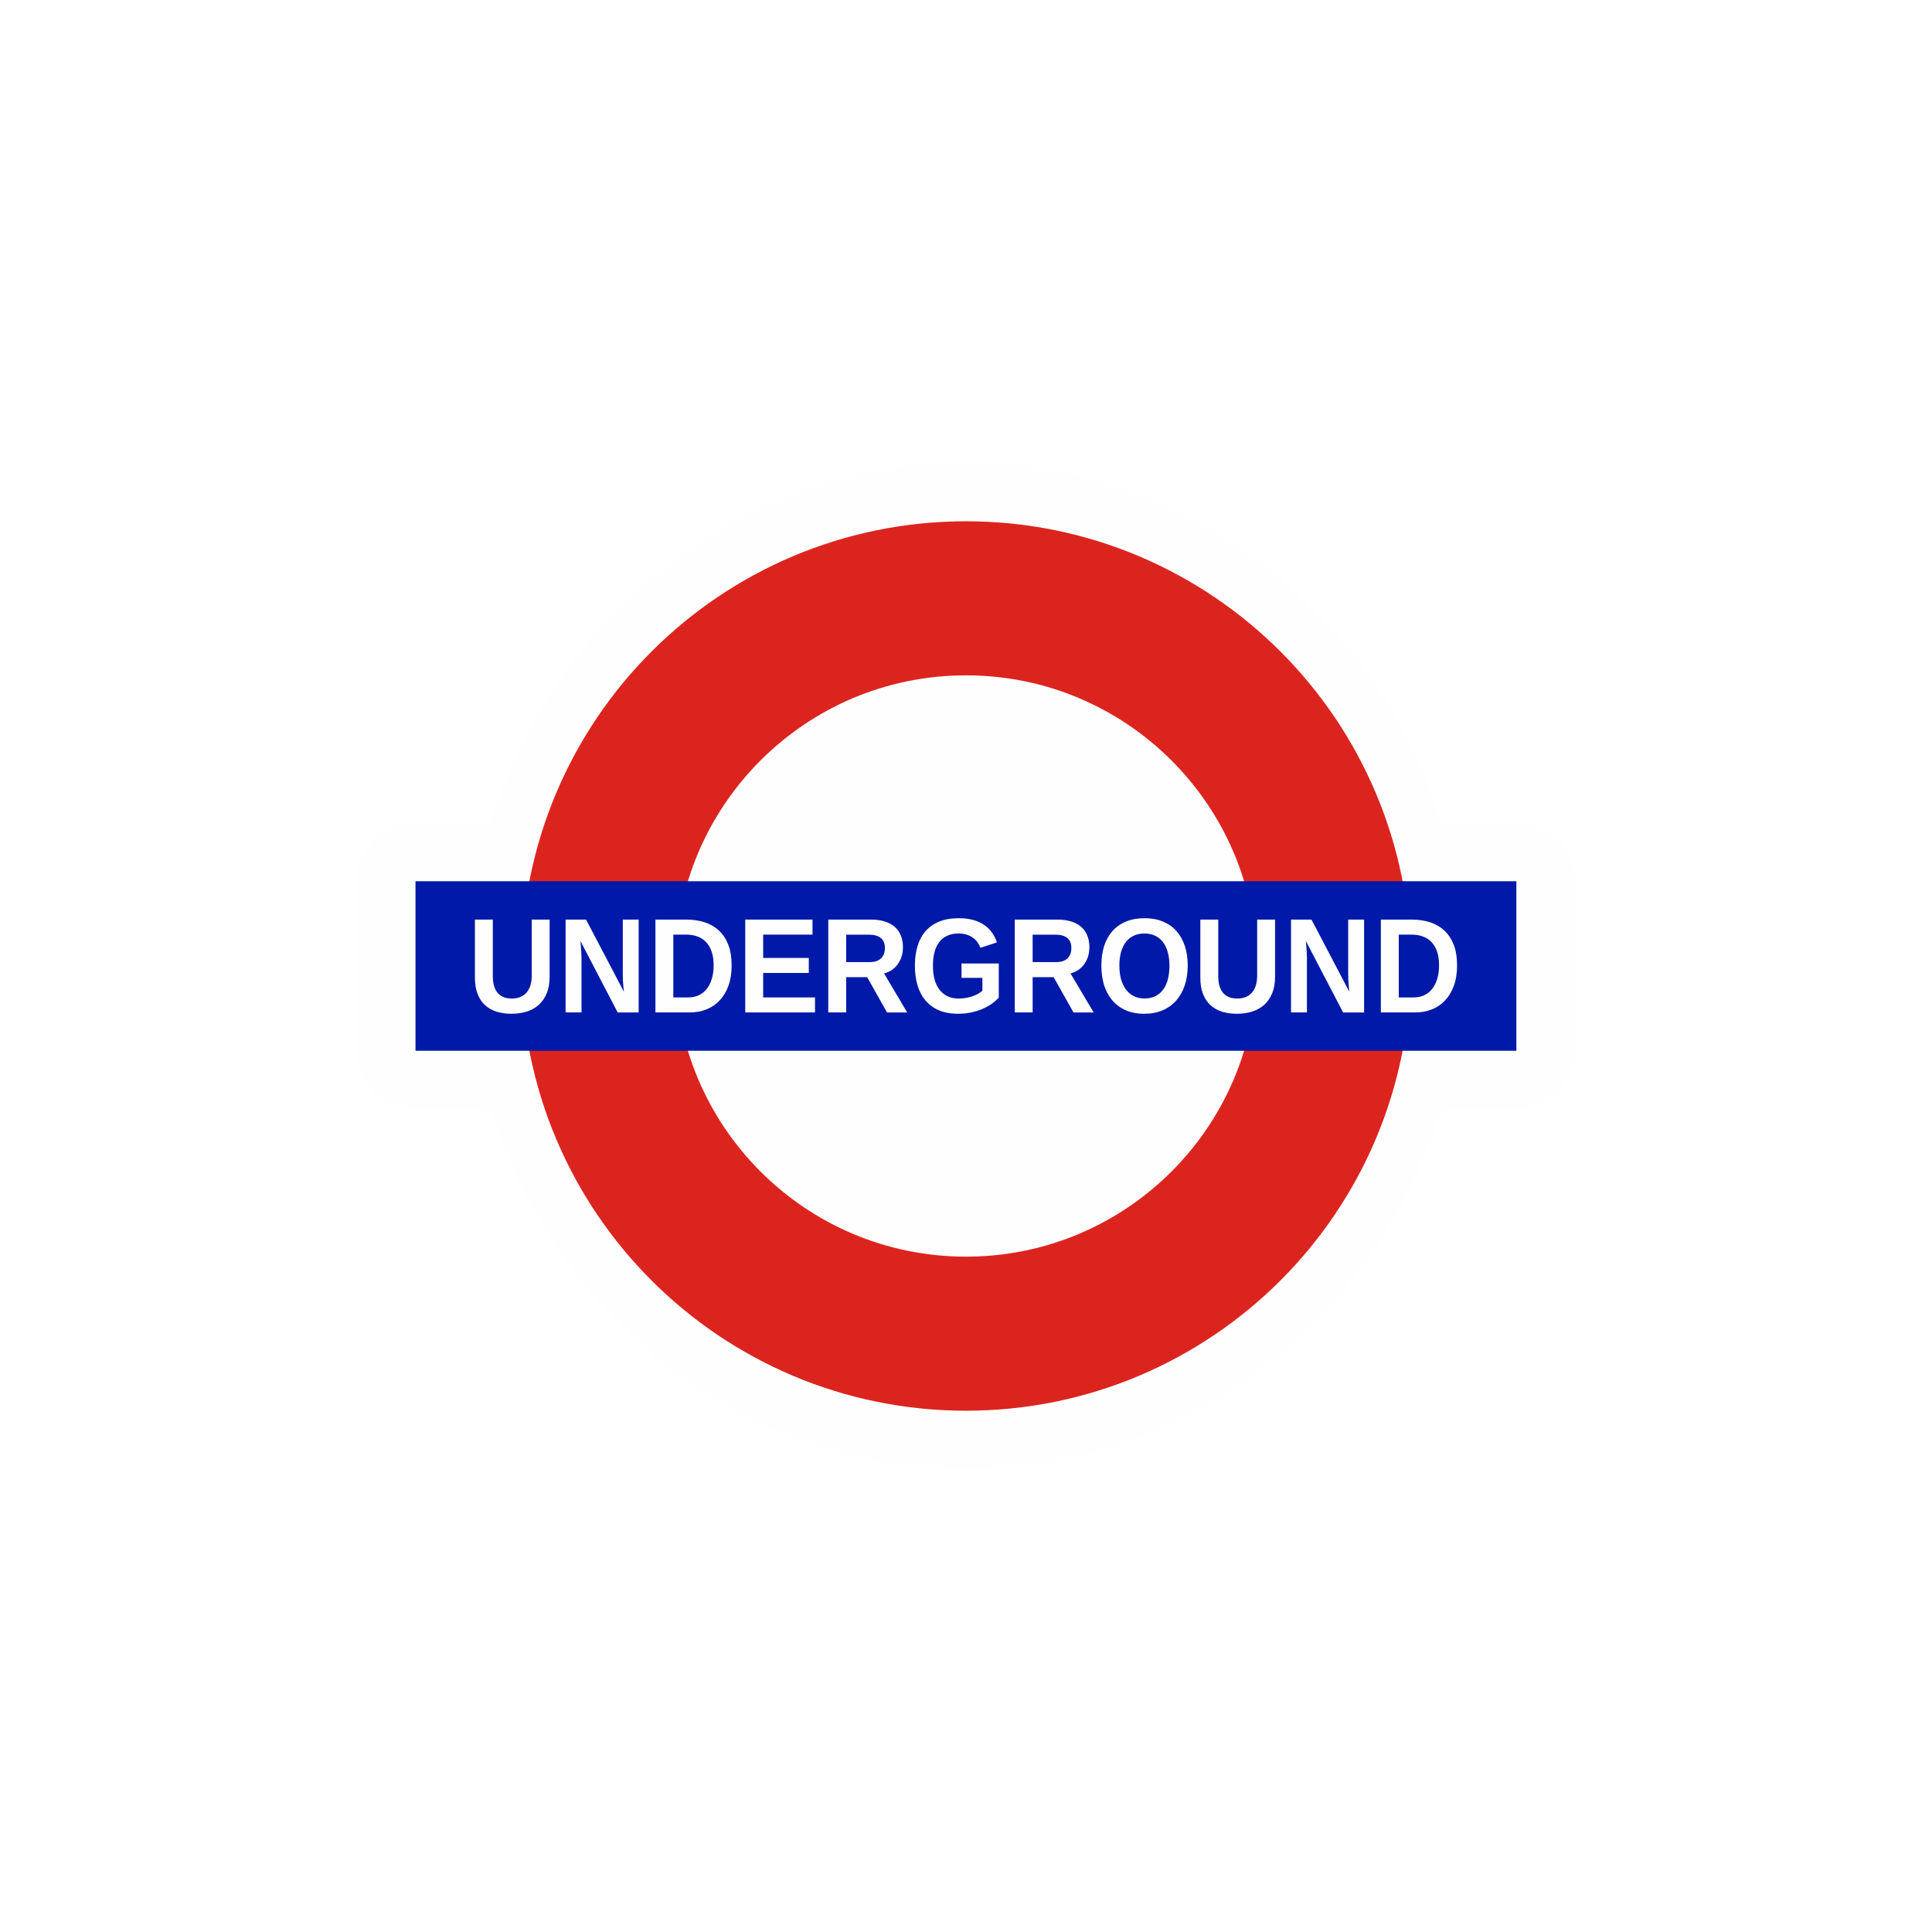
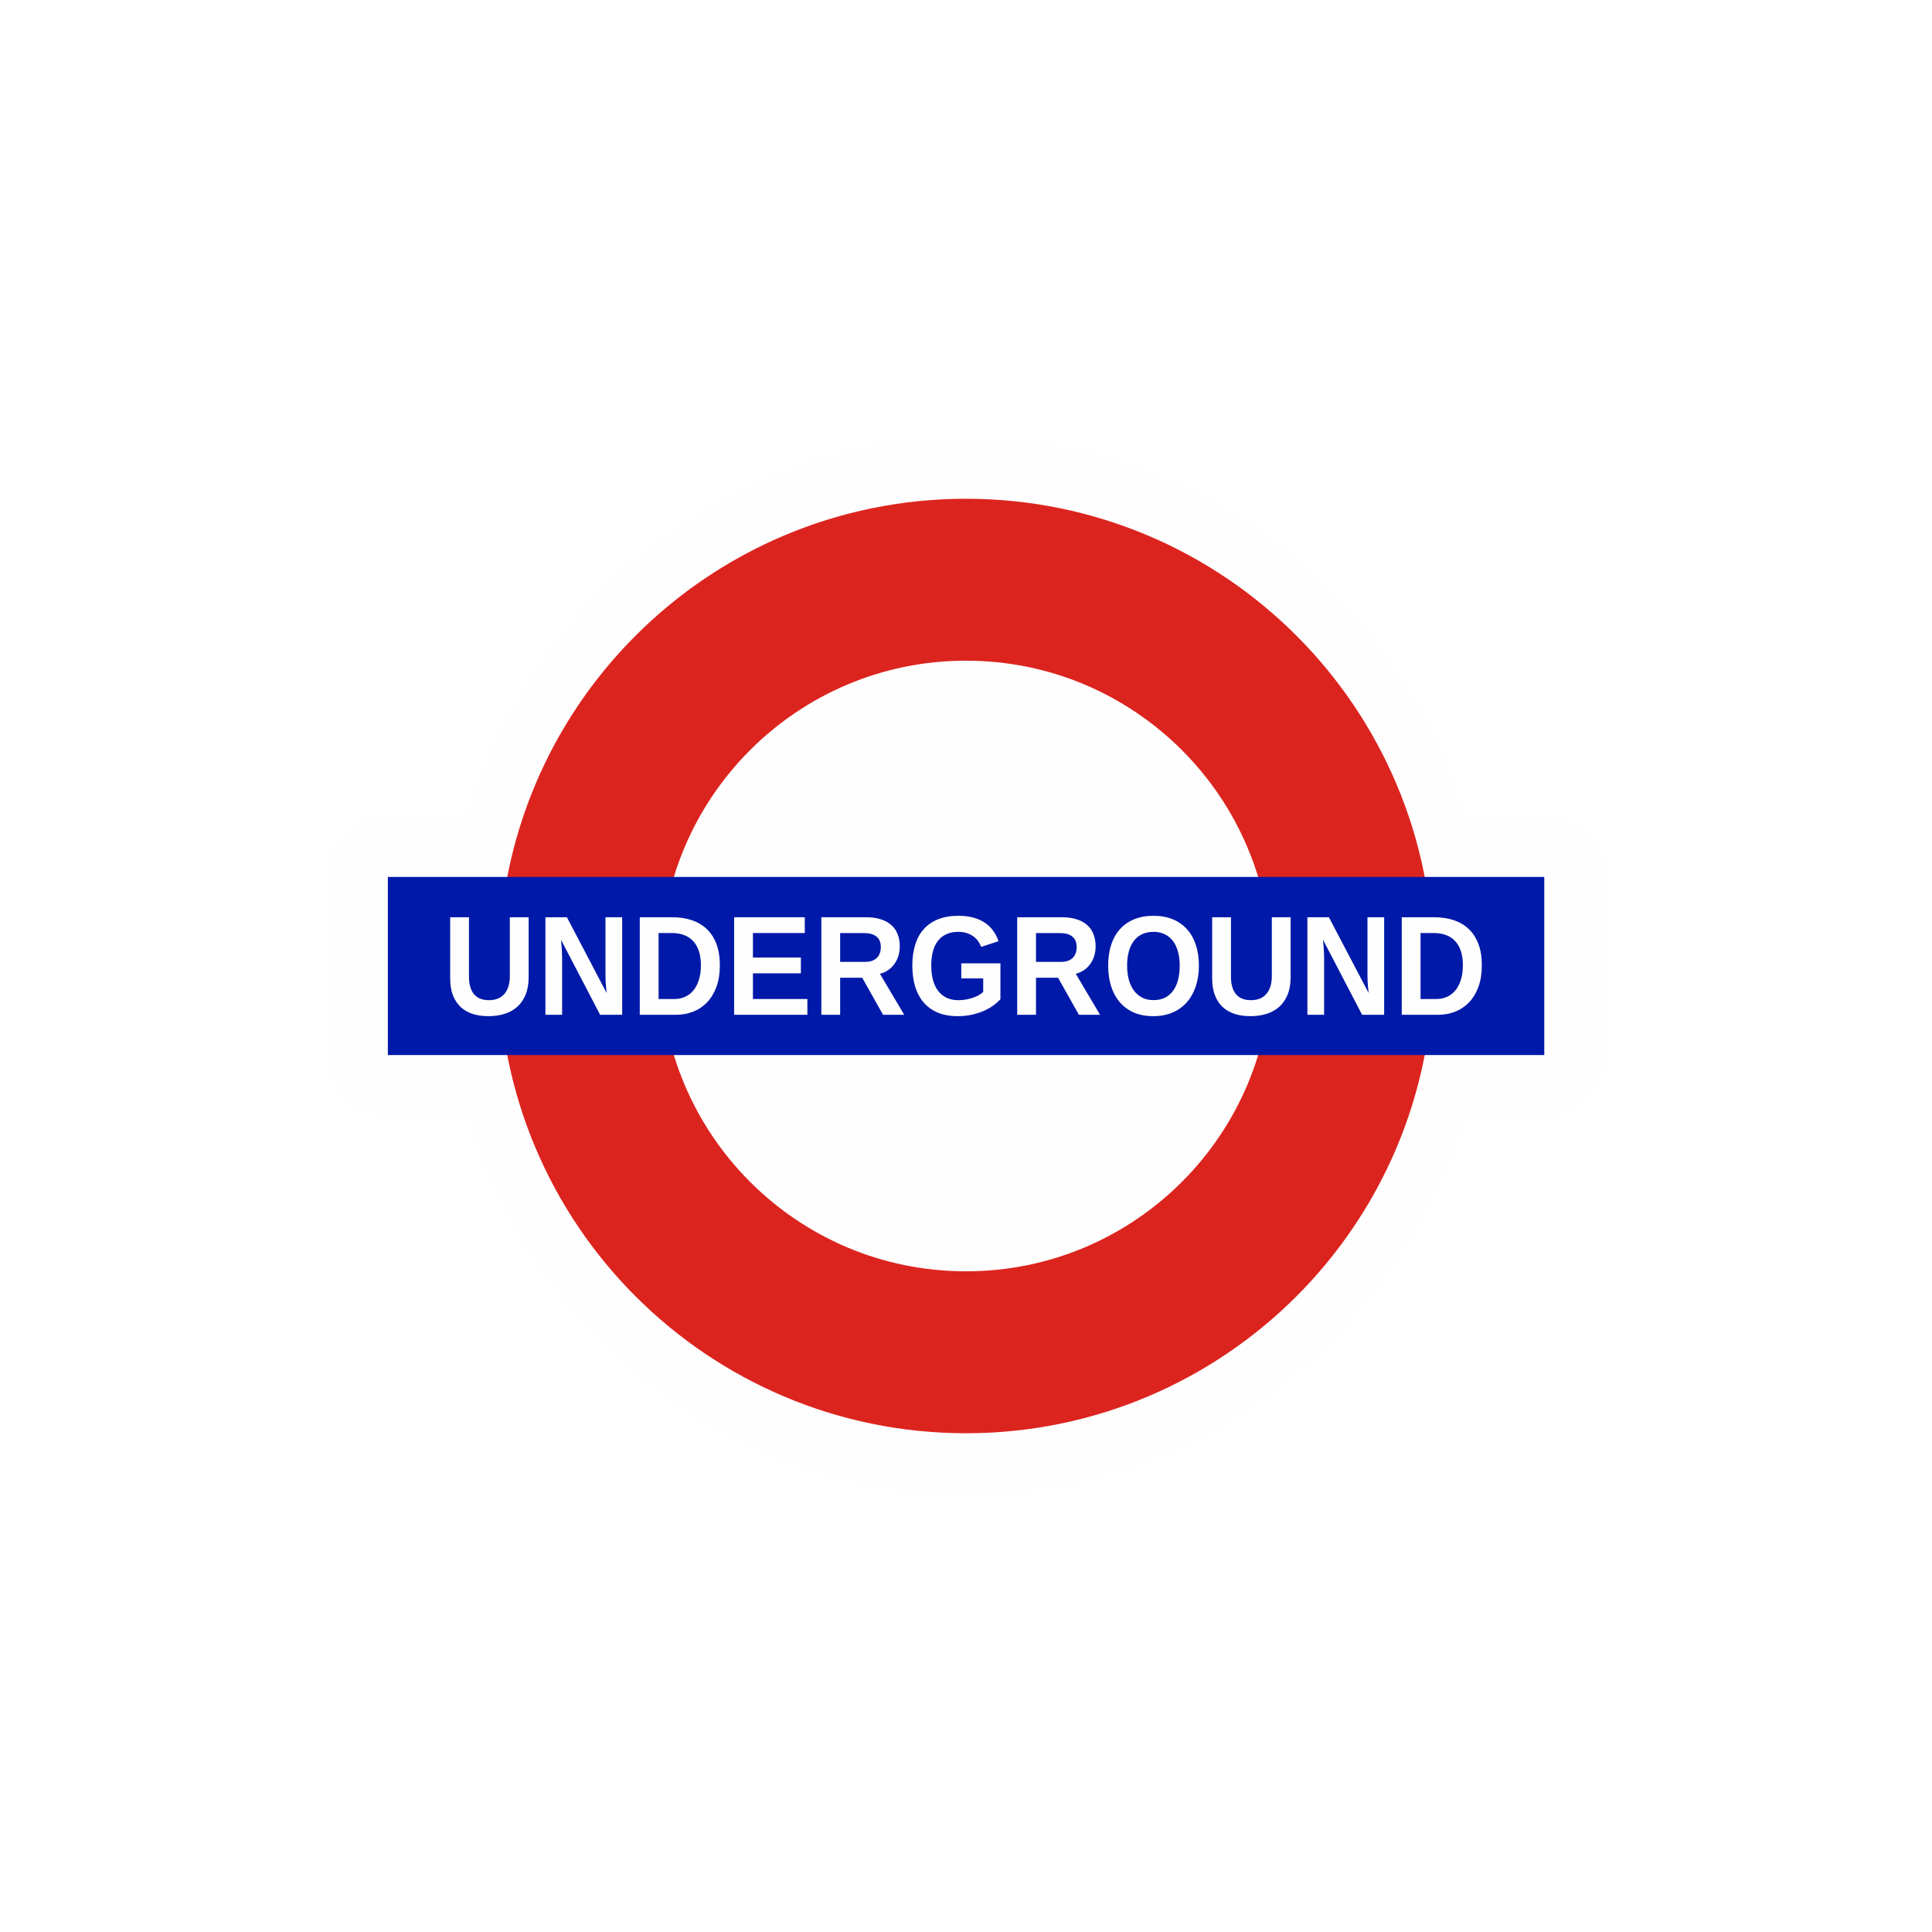
<svg xmlns="http://www.w3.org/2000/svg" width="16" height="16" id="svg2" version="1.1">
  <defs id="defs13" />
-   <path style="color:#000000;font-style:normal;font-variant:normal;font-weight:normal;font-stretch:normal;font-size:medium;line-height:normal;font-family:sans-serif;text-indent:0;text-align:start;text-decoration:none;text-decoration-line:none;text-decoration-style:solid;text-decoration-color:#000000;letter-spacing:normal;word-spacing:normal;text-transform:none;direction:ltr;block-progression:tb;writing-mode:lr-tb;baseline-shift:baseline;text-anchor:start;white-space:normal;clip-rule:nonzero;display:inline;overflow:visible;visibility:visible;opacity:1;isolation:auto;mix-blend-mode:normal;color-interpolation:sRGB;color-interpolation-filters:linearRGB;solid-color:#000000;solid-opacity:1;fill:#fefefe;fill-opacity:1;fill-rule:nonzero;stroke:none;stroke-width:1.276;stroke-linecap:butt;stroke-linejoin:miter;stroke-miterlimit:4;stroke-dasharray:none;stroke-dashoffset:0;stroke-opacity:1;color-rendering:auto;image-rendering:auto;shape-rendering:auto;text-rendering:auto;enable-background:accumulate" d="m 8,3.826 c -1.856,0 -3.387,1.253 -3.924,2.941 -0.009,0.025 -0.032,0.041 -0.059,0.041 l -0.576,0 C 3.313,6.809 3.186,6.863 3.096,6.953 3.005,7.044 2.951,7.171 2.951,7.299 l 0,1.402 c -6.78e-5,0.128 0.054,0.255 0.145,0.346 0.091,0.091 0.218,0.145 0.346,0.145 l 0.576,0 c 0.026,-3.122e-4 0.05,0.016 0.059,0.041 C 4.613,10.92 6.144,12.174 8,12.174 c 1.856,0 3.387,-1.253 3.924,-2.941 0.009,-0.025 0.032,-0.041 0.059,-0.041 l 0.576,0 c 0.128,6.78e-5 0.255,-0.054 0.346,-0.145 0.091,-0.091 0.145,-0.218 0.145,-0.346 l 0,-1.402 C 13.049,7.171 12.995,7.044 12.904,6.953 12.814,6.863 12.687,6.809 12.559,6.809 l -0.576,0 c -0.026,3.105e-4 -0.05,-0.016 -0.059,-0.041 C 11.387,5.08 9.856,3.826 8,3.826 Z" id="path4184" />
-   <circle id="ring" style="fill:none;stroke:#dc241f;stroke-width:1.276" cx="8" cy="8" r="3.045" />
-   <path id="bar" style="fill:none;stroke:#0019a8;stroke-width:1.404" d="m 3.441,8 9.117,0" />
-   <g transform="matrix(0.02058853,0,0,0.02235537,3.459464,12.06871)" style="font-style:normal;font-variant:normal;font-weight:bold;font-stretch:normal;font-size:50px;line-height:125%;font-family:'Liberation Sans';-inkscape-font-specification:'Liberation Sans Bold';letter-spacing:0px;word-spacing:0px;fill:#fefefe;fill-opacity:1;stroke:none;stroke-width:1px;stroke-linecap:butt;stroke-linejoin:miter;stroke-opacity:1" id="flowRoot4235">
+   <path style="color:#000000;font-style:normal;font-variant:normal;font-weight:normal;font-stretch:normal;font-size:medium;line-height:normal;font-family:sans-serif;text-indent:0;text-align:start;text-decoration:none;text-decoration-line:none;text-decoration-style:solid;text-decoration-color:#000000;letter-spacing:normal;word-spacing:normal;text-transform:none;direction:ltr;block-progression:tb;writing-mode:lr-tb;baseline-shift:baseline;text-anchor:start;white-space:normal;clip-rule:nonzero;display:inline;overflow:visible;visibility:visible;opacity:1;isolation:auto;mix-blend-mode:normal;color-interpolation:sRGB;color-interpolation-filters:linearRGB;solid-color:#000000;solid-opacity:1;fill:#fefefe;fill-opacity:1;fill-rule:nonzero;stroke:none;stroke-width:1.276;stroke-linecap:butt;stroke-linejoin:miter;stroke-miterlimit:4;stroke-dasharray:none;stroke-dashoffset:0;stroke-opacity:1;color-rendering:auto;image-rendering:auto;shape-rendering:auto;text-rendering:auto;enable-background:accumulate" d="m 8,3.616 c -1.949,0 -3.558,1.317 -4.122,3.09 -0.009,0.026 -0.034,0.043 -0.062,0.043 l -0.605,0 C 3.077,6.748 2.944,6.805 2.849,6.9 2.753,6.996 2.697,7.129 2.697,7.263 l 0,1.473 c -7.12e-5,0.135 0.057,0.268 0.152,0.363 0.095,0.095 0.229,0.152 0.363,0.152 l 0.605,0 c 0.028,-3.279e-4 0.052,0.017 0.062,0.043 0.564,1.773 2.173,3.09 4.122,3.09 1.949,0 3.558,-1.317 4.122,-3.09 0.009,-0.026 0.034,-0.043 0.062,-0.043 l 0.605,0 c 0.135,7.12e-5 0.268,-0.057 0.363,-0.152 0.095,-0.095 0.152,-0.229 0.152,-0.363 l 0,-1.473 c 7.6e-5,-0.135 -0.057,-0.268 -0.152,-0.363 -0.095,-0.095 -0.229,-0.152 -0.363,-0.152 l -0.605,0 c -0.028,3.261e-4 -0.052,-0.017 -0.062,-0.043 C 11.558,4.932 9.949,3.616 8,3.616 Z" id="path4184" />
+   <circle id="ring" style="fill:none;stroke:#dc241f;stroke-width:1.341" cx="8" cy="8" r="3.199" />
+   <path id="bar" style="fill:none;stroke:#0019a8;stroke-width:1.475" d="m 3.212,8 9.577,0" />
+   <g transform="matrix(0.0216262,0,0,0.02348209,3.23062,12.27378)" style="font-style:normal;font-variant:normal;font-weight:bold;font-stretch:normal;font-size:50px;line-height:125%;font-family:'Liberation Sans';-inkscape-font-specification:'Liberation Sans Bold';letter-spacing:0px;word-spacing:0px;fill:#fefefe;fill-opacity:1;stroke:none;stroke-width:1px;stroke-linecap:butt;stroke-linejoin:miter;stroke-opacity:1" id="flowRoot4235">
    <path d="m 37.651,-164.308 q -3.223,0 -5.908,-0.757 -2.686,-0.781 -4.639,-2.393 -1.929,-1.636 -3.027,-4.175 -1.074,-2.539 -1.074,-6.055 l 0,-21.509 7.202,0 0,20.947 q 0,2.173 0.537,3.76 0.537,1.562 1.538,2.588 1.001,1.001 2.417,1.489 1.416,0.464 3.149,0.464 1.758,0 3.223,-0.488 1.489,-0.513 2.539,-1.562 1.074,-1.05 1.66,-2.661 0.586,-1.611 0.586,-3.833 l 0,-20.703 7.202,0 0,21.143 q 0,3.54 -1.147,6.128 -1.147,2.588 -3.198,4.297 -2.051,1.685 -4.883,2.515 -2.808,0.806 -6.177,0.806 z" style="font-style:normal;font-variant:normal;font-weight:bold;font-stretch:normal;font-size:50px;font-family:'Liberation Sans';-inkscape-font-specification:'Liberation Sans Bold';fill:#fefefe;fill-opacity:1" id="path4244" />
    <path d="M 80.425,-164.796 65.435,-191.285 q 0.122,1.074 0.22,2.148 0.098,0.928 0.146,2.002 0.073,1.074 0.073,2.051 l 0,20.288 -6.396,0 0,-34.399 8.228,0 15.21,26.709 q -0.122,-1.025 -0.22,-2.148 -0.098,-0.952 -0.171,-2.148 -0.049,-1.196 -0.049,-2.417 l 0,-19.995 6.396,0 0,34.399 -8.447,0 z" style="font-style:normal;font-variant:normal;font-weight:bold;font-stretch:normal;font-size:50px;font-family:'Liberation Sans';-inkscape-font-specification:'Liberation Sans Bold';fill:#fefefe;fill-opacity:1" id="path4246" />
    <path d="m 126.274,-182.252 q 0,4.297 -1.294,7.568 -1.294,3.247 -3.54,5.444 -2.246,2.197 -5.322,3.32 -3.052,1.123 -6.592,1.123 l -13.916,0 0,-34.399 12.451,0 q 4.004,0 7.349,1.001 3.345,1.001 5.762,3.076 2.417,2.075 3.76,5.273 1.343,3.198 1.343,7.593 z m -7.251,0 q 0,-3.003 -0.83,-5.151 -0.806,-2.148 -2.271,-3.516 -1.465,-1.392 -3.516,-2.051 -2.026,-0.659 -4.492,-0.659 l -5.103,0 0,23.267 6.104,0 q 2.173,0 4.004,-0.757 1.855,-0.757 3.198,-2.246 1.367,-1.514 2.124,-3.735 0.781,-2.222 0.781,-5.151 z" style="font-style:normal;font-variant:normal;font-weight:bold;font-stretch:normal;font-size:50px;font-family:'Liberation Sans';-inkscape-font-specification:'Liberation Sans Bold';fill:#fefefe;fill-opacity:1" id="path4248" />
    <path d="m 131.743,-164.796 0,-34.399 27.051,0 0,5.566 -19.849,0 0,8.643 18.359,0 0,5.566 -18.359,0 0,9.058 20.85,0 0,5.566 -28.052,0 z" style="font-style:normal;font-variant:normal;font-weight:bold;font-stretch:normal;font-size:50px;font-family:'Liberation Sans';-inkscape-font-specification:'Liberation Sans Bold';fill:#fefefe;fill-opacity:1" id="path4250" />
    <path d="m 188.774,-164.796 -7.983,-13.062 -8.447,0 0,13.062 -7.202,0 0,-34.399 17.188,0 q 3.223,0 5.615,0.732 2.417,0.708 4.028,2.051 1.611,1.318 2.393,3.223 0.806,1.88 0.806,4.248 0,1.929 -0.586,3.54 -0.562,1.587 -1.587,2.832 -1.001,1.245 -2.393,2.1 -1.392,0.83 -3.027,1.221 l 9.302,14.453 -8.105,0 z m -0.854,-23.853 q 0,-2.515 -1.66,-3.735 -1.636,-1.221 -4.688,-1.221 l -9.229,0 0,10.156 9.424,0 q 1.611,0 2.759,-0.366 1.172,-0.391 1.904,-1.074 0.757,-0.708 1.123,-1.66 0.366,-0.952 0.366,-2.1 z" style="font-style:normal;font-variant:normal;font-weight:bold;font-stretch:normal;font-size:50px;font-family:'Liberation Sans';-inkscape-font-specification:'Liberation Sans Bold';fill:#fefefe;fill-opacity:1" id="path4252" />
    <path d="m 217.607,-169.948 q 1.562,0 3.003,-0.244 1.44,-0.244 2.661,-0.635 1.245,-0.415 2.222,-0.928 1.001,-0.537 1.636,-1.099 l 0,-4.761 -8.398,0 0,-5.322 14.99,0 0,12.646 q -1.172,1.196 -2.832,2.295 -1.66,1.074 -3.735,1.904 -2.075,0.806 -4.541,1.294 -2.441,0.488 -5.2,0.488 -4.565,0 -7.861,-1.318 -3.296,-1.343 -5.42,-3.711 -2.124,-2.393 -3.149,-5.664 -1.001,-3.271 -1.001,-7.153 0,-4.028 1.074,-7.275 1.074,-3.247 3.247,-5.518 2.197,-2.295 5.493,-3.516 3.32,-1.245 7.788,-1.245 3.247,0 5.762,0.635 2.539,0.635 4.419,1.807 1.904,1.172 3.174,2.832 1.294,1.636 2.051,3.687 l -6.641,2.002 q -0.439,-1.074 -1.172,-2.026 -0.732,-0.977 -1.831,-1.685 -1.074,-0.732 -2.515,-1.147 -1.416,-0.439 -3.247,-0.439 -2.686,0 -4.639,0.855 -1.953,0.83 -3.223,2.393 -1.27,1.562 -1.88,3.76 -0.61,2.173 -0.61,4.883 0,2.686 0.61,4.932 0.635,2.246 1.904,3.857 1.294,1.611 3.247,2.515 1.953,0.903 4.614,0.903 z" style="font-style:normal;font-variant:normal;font-weight:bold;font-stretch:normal;font-size:50px;font-family:'Liberation Sans';-inkscape-font-specification:'Liberation Sans Bold';fill:#fefefe;fill-opacity:1" id="path4254" />
    <path d="m 263.774,-164.796 -7.983,-13.062 -8.447,0 0,13.062 -7.202,0 0,-34.399 17.188,0 q 3.223,0 5.615,0.732 2.417,0.708 4.028,2.051 1.611,1.318 2.393,3.223 0.806,1.88 0.806,4.248 0,1.929 -0.586,3.54 -0.562,1.587 -1.587,2.832 -1.001,1.245 -2.393,2.1 -1.392,0.83 -3.027,1.221 l 9.302,14.453 -8.105,0 z m -0.854,-23.853 q 0,-2.515 -1.66,-3.735 -1.636,-1.221 -4.688,-1.221 l -9.229,0 0,10.156 9.424,0 q 1.611,0 2.759,-0.366 1.172,-0.391 1.904,-1.074 0.757,-0.708 1.123,-1.66 0.366,-0.952 0.366,-2.1 z" style="font-style:normal;font-variant:normal;font-weight:bold;font-stretch:normal;font-size:50px;font-family:'Liberation Sans';-inkscape-font-specification:'Liberation Sans Bold';fill:#fefefe;fill-opacity:1" id="path4256" />
    <path d="m 309.722,-182.155 q 0,4.028 -1.196,7.324 -1.196,3.296 -3.442,5.64 -2.246,2.344 -5.493,3.613 -3.223,1.27 -7.3,1.27 -4.321,0 -7.568,-1.318 -3.223,-1.343 -5.396,-3.711 -2.173,-2.393 -3.271,-5.664 -1.074,-3.271 -1.074,-7.153 0,-4.028 1.123,-7.275 1.147,-3.247 3.345,-5.518 2.222,-2.295 5.444,-3.516 3.247,-1.245 7.446,-1.245 4.199,0 7.422,1.245 3.247,1.245 5.444,3.54 2.222,2.295 3.369,5.542 1.147,3.223 1.147,7.227 z m -7.349,0 q 0,-2.71 -0.659,-4.883 -0.635,-2.197 -1.904,-3.76 -1.27,-1.562 -3.149,-2.393 -1.855,-0.855 -4.321,-0.855 -2.515,0 -4.419,0.855 -1.88,0.83 -3.149,2.393 -1.27,1.562 -1.904,3.76 -0.635,2.173 -0.635,4.883 0,2.686 0.635,4.932 0.659,2.222 1.929,3.833 1.27,1.611 3.149,2.515 1.88,0.903 4.346,0.903 2.637,0 4.541,-0.903 1.904,-0.928 3.125,-2.539 1.245,-1.636 1.831,-3.857 0.586,-2.246 0.586,-4.883 z" style="font-style:normal;font-variant:normal;font-weight:bold;font-stretch:normal;font-size:50px;font-family:'Liberation Sans';-inkscape-font-specification:'Liberation Sans Bold';fill:#fefefe;fill-opacity:1" id="path4258" />
    <path d="m 329.448,-164.308 q -3.223,0 -5.908,-0.757 -2.686,-0.781 -4.639,-2.393 -1.929,-1.636 -3.027,-4.175 -1.074,-2.539 -1.074,-6.055 l 0,-21.509 7.202,0 0,20.947 q 0,2.173 0.537,3.76 0.537,1.562 1.538,2.588 1.001,1.001 2.417,1.489 1.416,0.464 3.149,0.464 1.758,0 3.223,-0.488 1.489,-0.513 2.539,-1.562 1.074,-1.05 1.66,-2.661 0.586,-1.611 0.586,-3.833 l 0,-20.703 7.202,0 0,21.143 q 0,3.54 -1.147,6.128 -1.147,2.588 -3.198,4.297 -2.051,1.685 -4.883,2.515 -2.808,0.806 -6.177,0.806 z" style="font-style:normal;font-variant:normal;font-weight:bold;font-stretch:normal;font-size:50px;font-family:'Liberation Sans';-inkscape-font-specification:'Liberation Sans Bold';fill:#fefefe;fill-opacity:1" id="path4260" />
    <path d="m 372.222,-164.796 -14.99,-26.489 q 0.122,1.074 0.22,2.148 0.098,0.928 0.146,2.002 0.073,1.074 0.073,2.051 l 0,20.288 -6.396,0 0,-34.399 8.228,0 15.21,26.709 q -0.122,-1.025 -0.22,-2.148 -0.098,-0.952 -0.171,-2.148 -0.049,-1.196 -0.049,-2.417 l 0,-19.995 6.396,0 0,34.399 -8.447,0 z" style="font-style:normal;font-variant:normal;font-weight:bold;font-stretch:normal;font-size:50px;font-family:'Liberation Sans';-inkscape-font-specification:'Liberation Sans Bold';fill:#fefefe;fill-opacity:1" id="path4262" />
    <path d="m 418.071,-182.252 q 0,4.297 -1.294,7.568 -1.294,3.247 -3.54,5.444 -2.246,2.197 -5.322,3.32 -3.052,1.123 -6.592,1.123 l -13.916,0 0,-34.399 12.451,0 q 4.004,0 7.349,1.001 3.345,1.001 5.762,3.076 2.417,2.075 3.76,5.273 1.343,3.198 1.343,7.593 z m -7.251,0 q 0,-3.003 -0.83,-5.151 -0.806,-2.148 -2.271,-3.516 -1.465,-1.392 -3.516,-2.051 -2.026,-0.659 -4.492,-0.659 l -5.103,0 0,23.267 6.104,0 q 2.173,0 4.004,-0.757 1.855,-0.757 3.198,-2.246 1.367,-1.514 2.124,-3.735 0.781,-2.222 0.781,-5.151 z" style="font-style:normal;font-variant:normal;font-weight:bold;font-stretch:normal;font-size:50px;font-family:'Liberation Sans';-inkscape-font-specification:'Liberation Sans Bold';fill:#fefefe;fill-opacity:1" id="path4264" />
  </g>
</svg>
